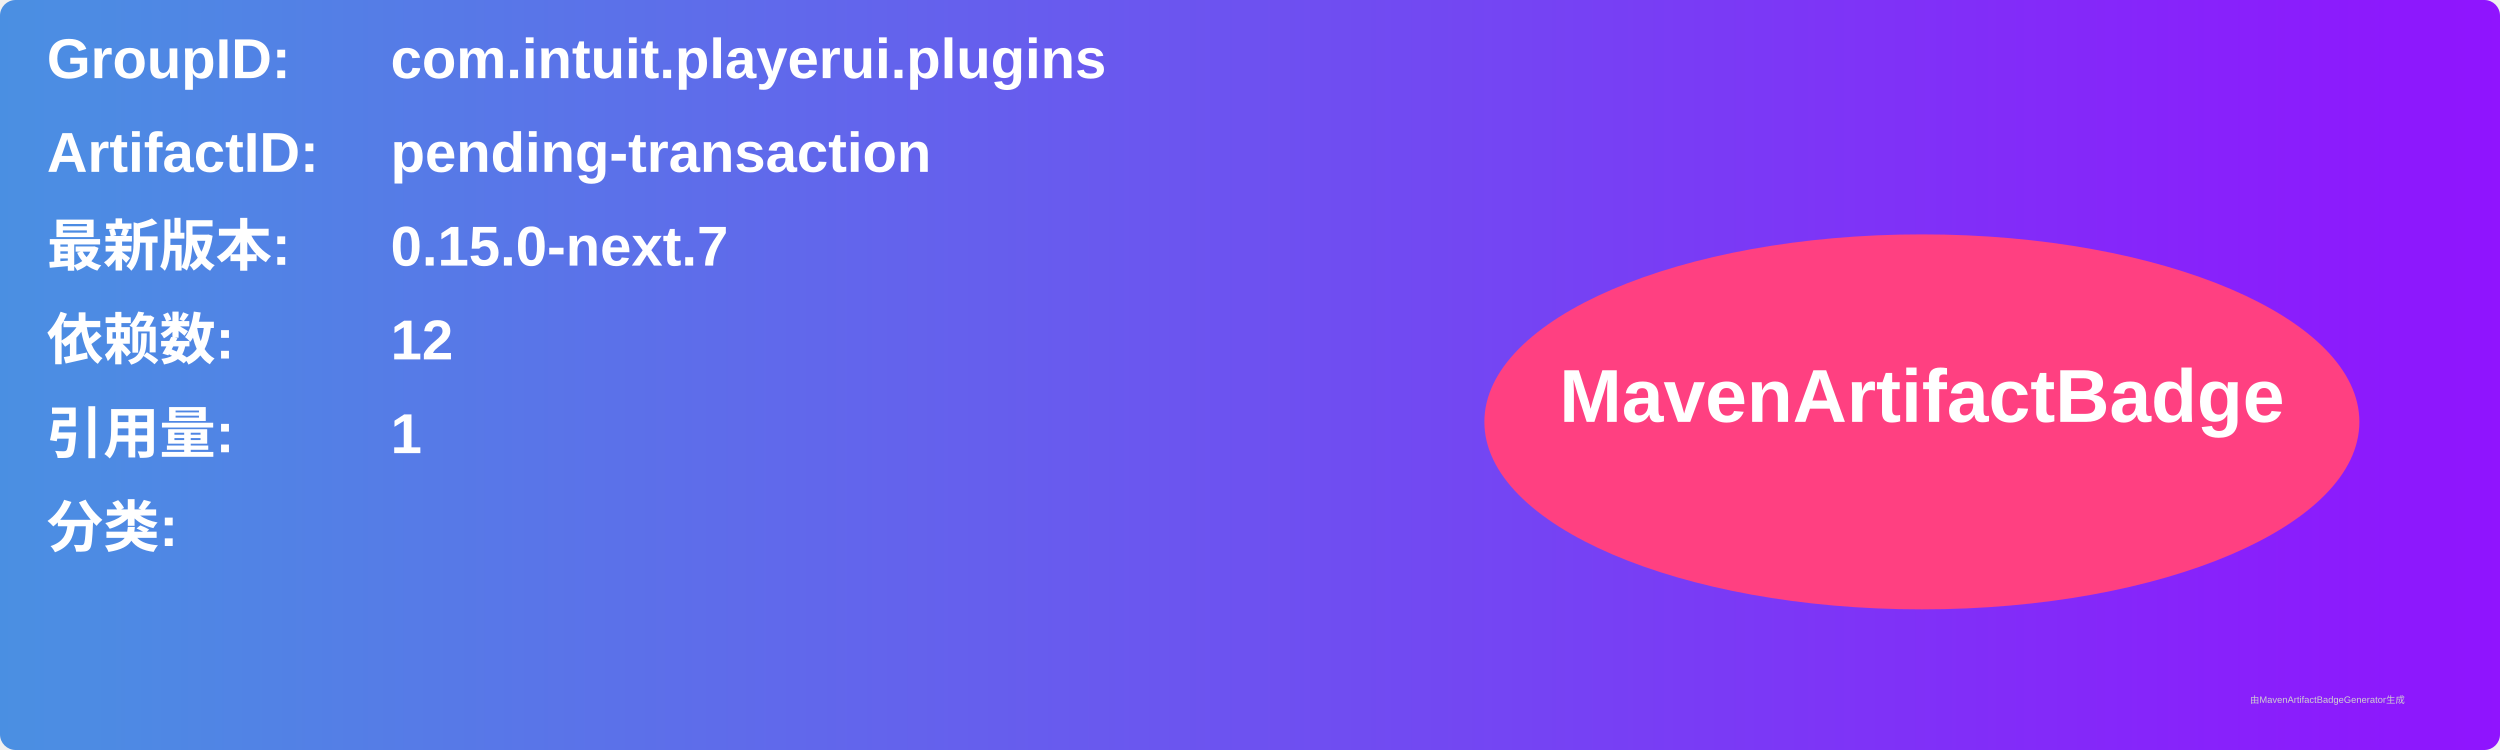
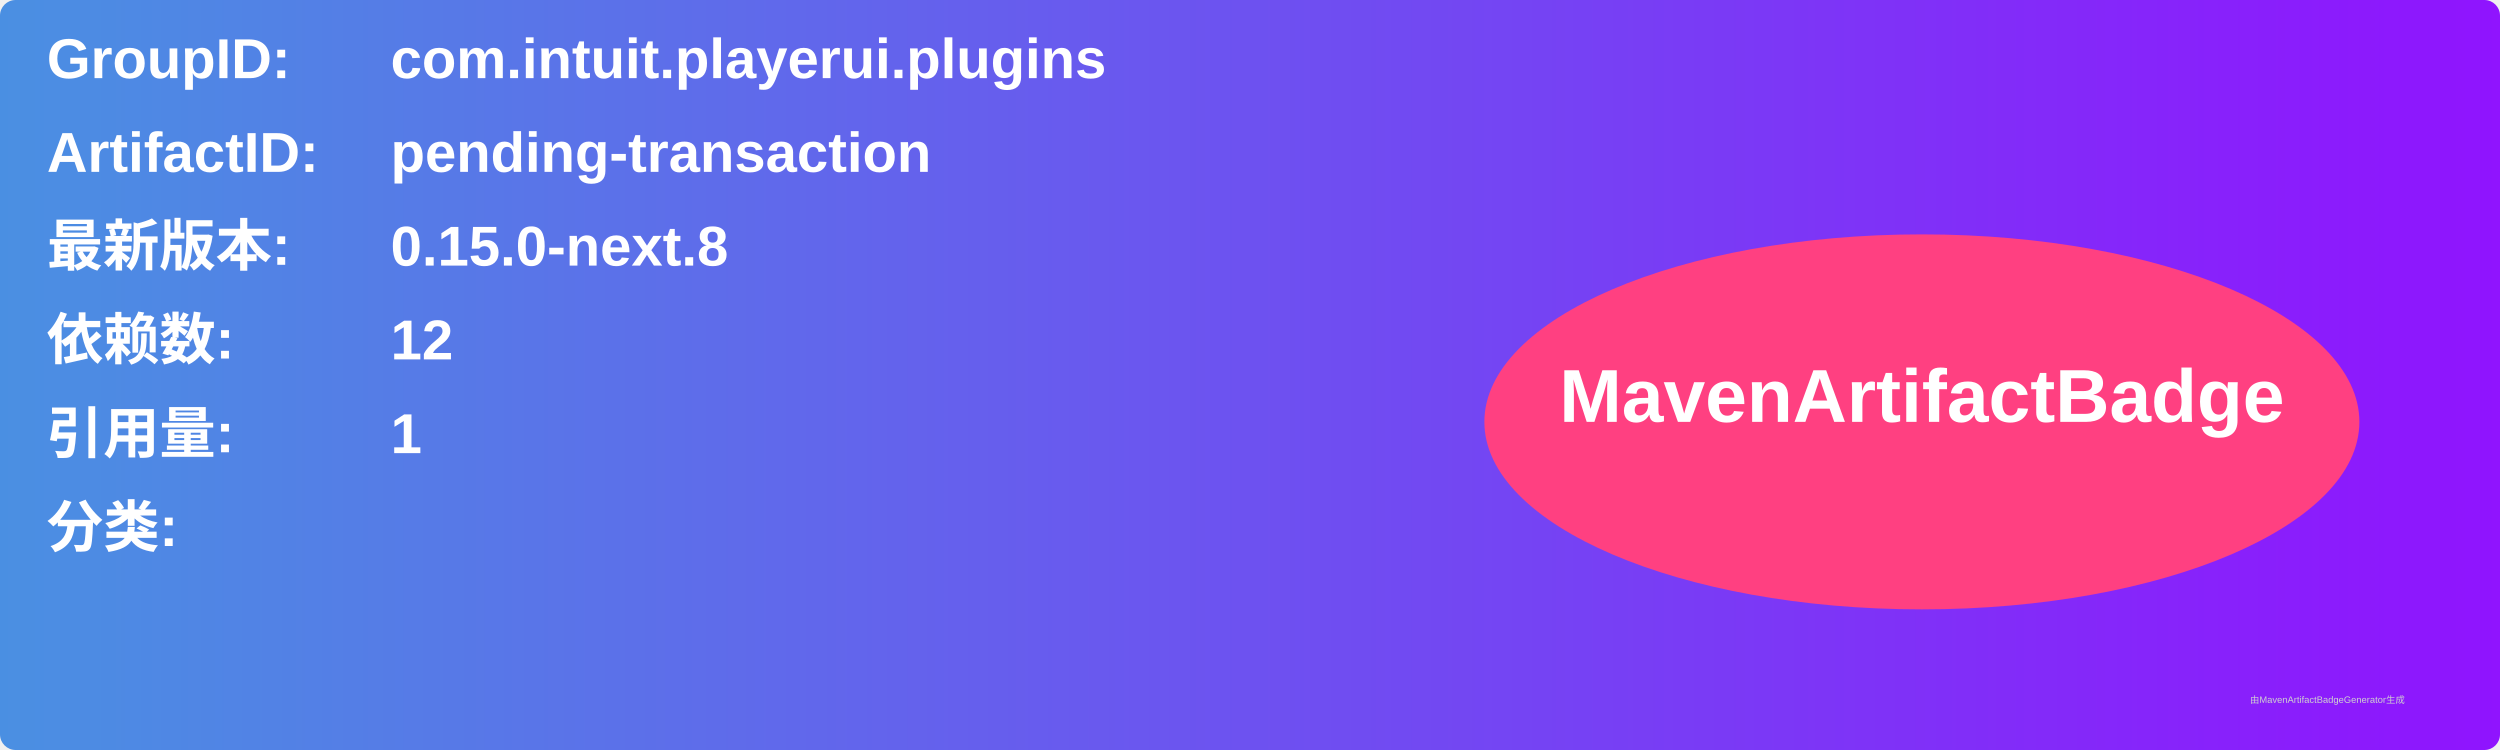
<svg xmlns="http://www.w3.org/2000/svg" width="800" height="240" viewBox="0 0 800 240">
  <linearGradient id="grad" x1="0%" y1="0%" x2="100%" y2="0%">
    <stop offset="0%" stop-color="#4a90e2" />
    <stop offset="100%" stop-color="#9013fe" />
  </linearGradient>
  <rect width="100%" height="100%" rx="5" ry="5" fill="url(#grad)" />
  <g transform="translate(15, 15)">
    <text x="0" y="10" font-family="Arial" font-size="18" fill="white" font-weight="bold" width="260">GroupID:</text>
    <text x="110" y="10" font-family="Arial" font-size="18" fill="white" font-weight="bold" width="460">com.intuit.playerui.plugins</text>
    <text x="0" y="40" font-family="Arial" font-size="18" fill="white" font-weight="bold" width="260">ArtifactID:</text>
    <text x="110" y="40" font-family="Arial" font-size="18" fill="white" font-weight="bold" width="460">pending-transaction</text>
    <text x="0" y="70" font-family="Arial" font-size="18" fill="white" font-weight="bold">最新版本:</text>
    <text x="110" y="70" font-family="Arial" font-size="18" fill="white" font-weight="bold">
-       <tspan font-weight="bold">0.15.0-next.7</tspan>
+       <tspan font-weight="bold">0.15.0-next.8</tspan>
    </text>
    <text x="0" y="100" font-family="Arial" font-size="18" fill="white" font-weight="bold">依赖数: </text>
    <text x="110" y="100" font-family="Arial" font-size="18" fill="white">
      <tspan font-weight="bold">12</tspan>
    </text>
    <text x="0" y="130" font-family="Arial" font-size="18" fill="white" font-weight="bold">引用量: </text>
    <text x="110" y="130" font-family="Arial" font-size="18" fill="white">
      <tspan font-weight="bold">1</tspan>
    </text>
    <text x="0" y="160" font-family="Arial" font-size="18" fill="white" font-weight="bold">分类:</text>
    <text x="10" y="190" font-family="Arial" font-size="10" fill="white">
      <tspan font-weight="bold" />
    </text>
    <ellipse cx="600" cy="120" rx="140" ry="60" fill="#ff4081" />
    <text x="600" y="120" text-anchor="middle" font-family="Arial" font-size="24" fill="white" font-weight="bold">MavenArtifactBadge</text>
  </g>
  <text x="720" y="225" font-family="Arial" font-size="3" fill="#d0d0d0">由MavenArtifactBadgeGenerator生成</text>
</svg>
